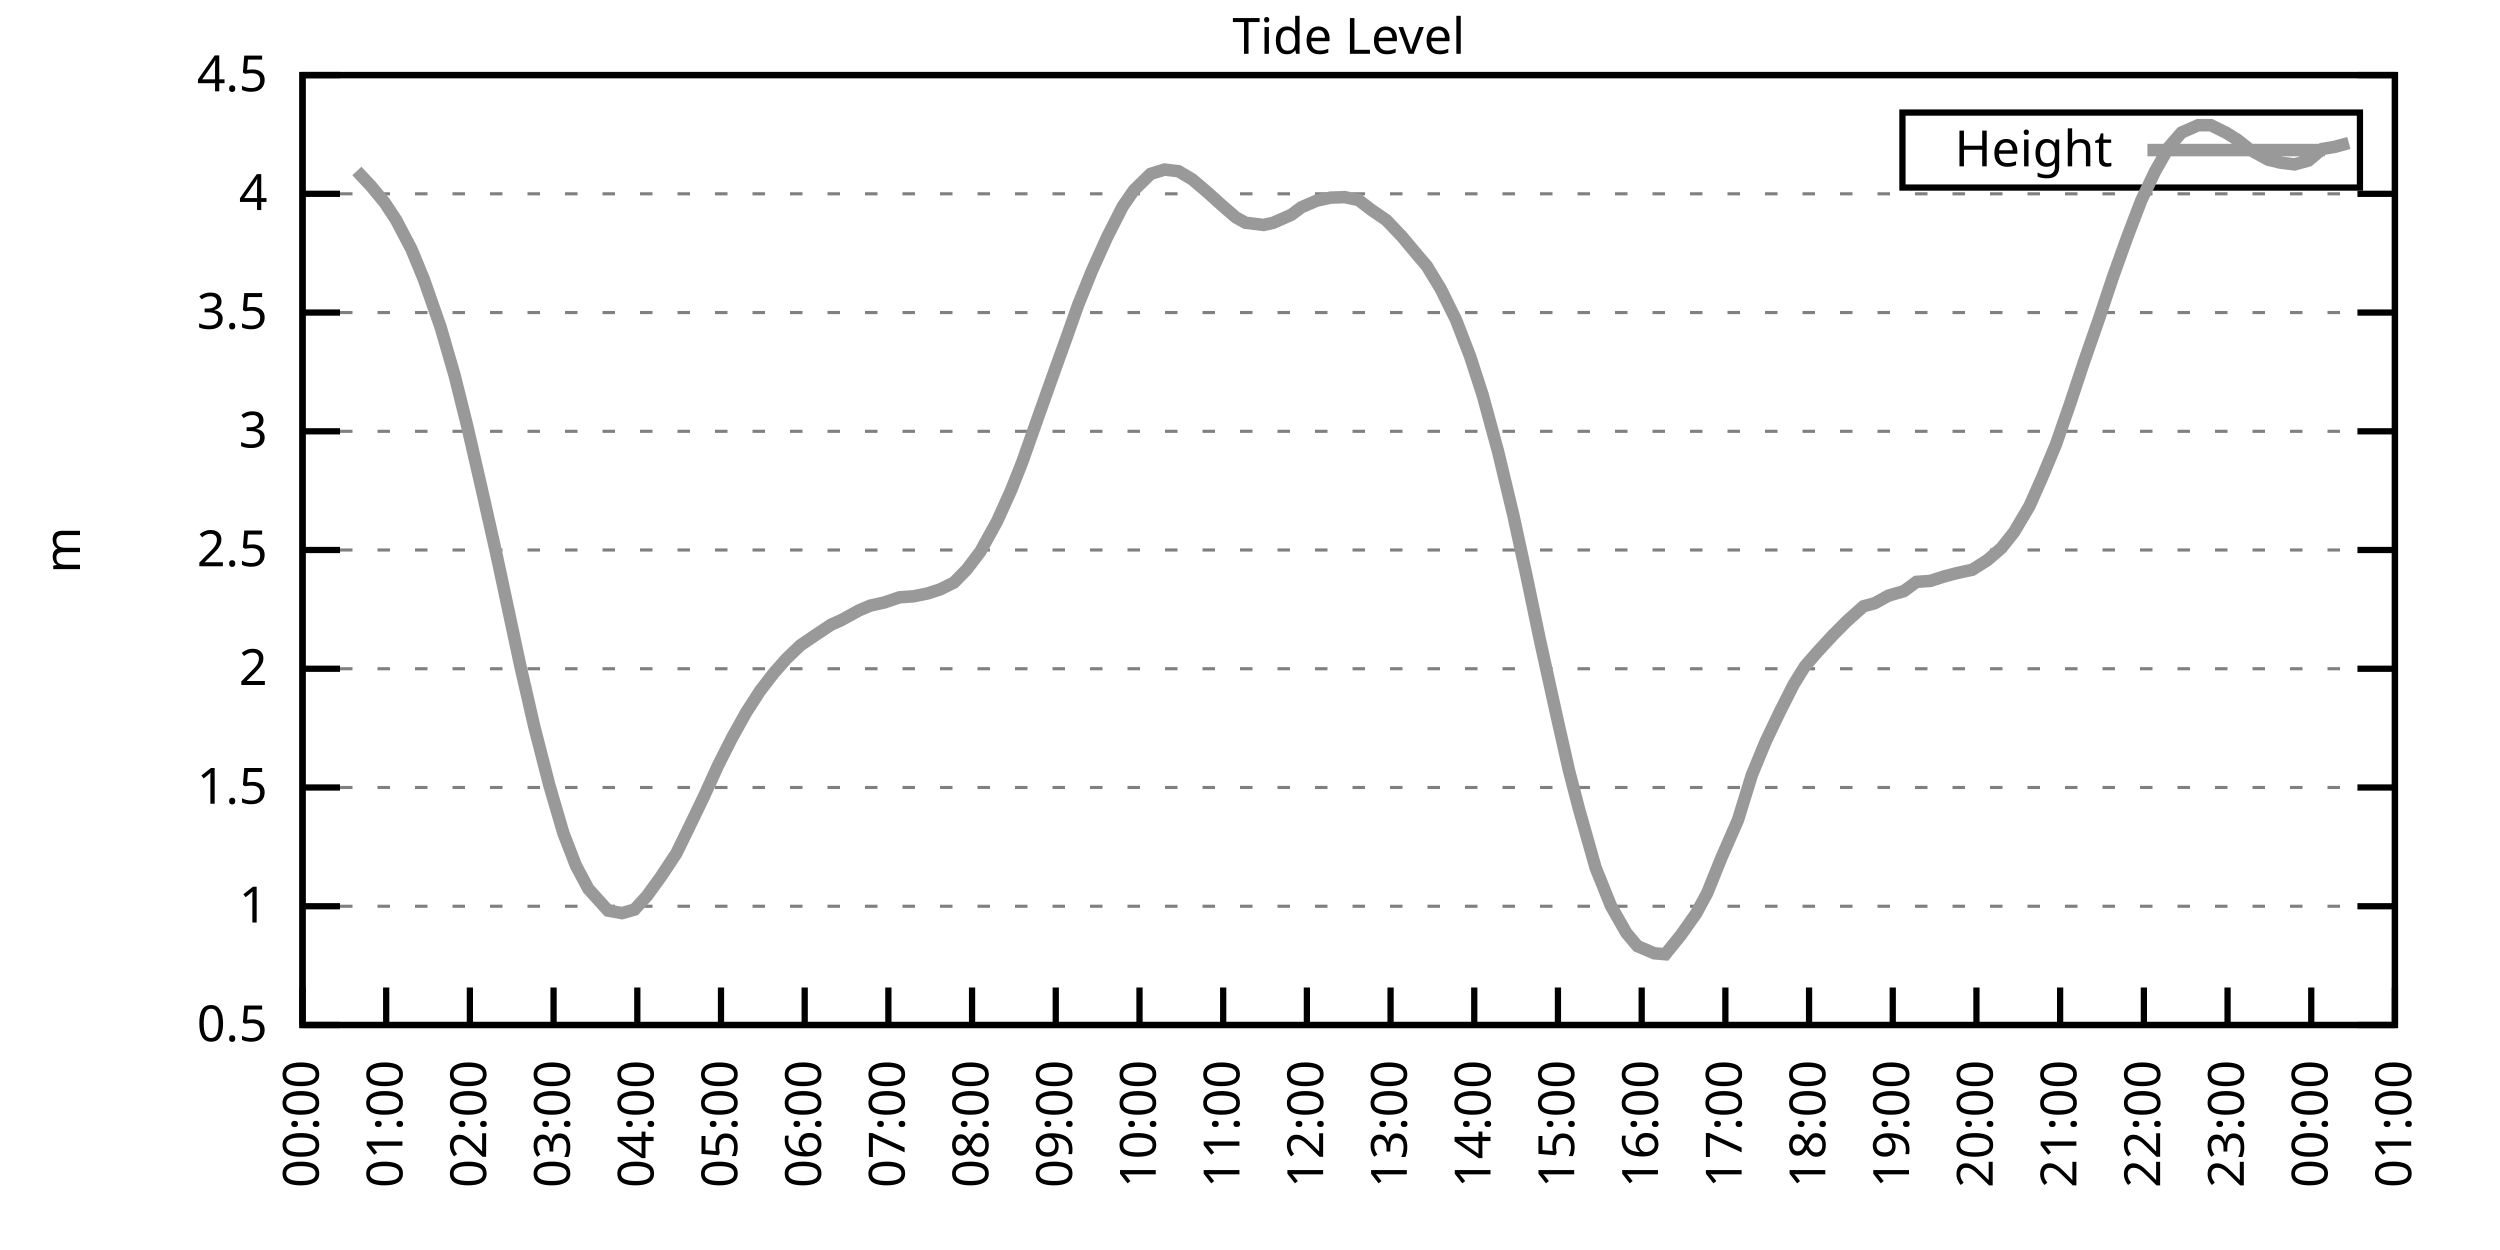
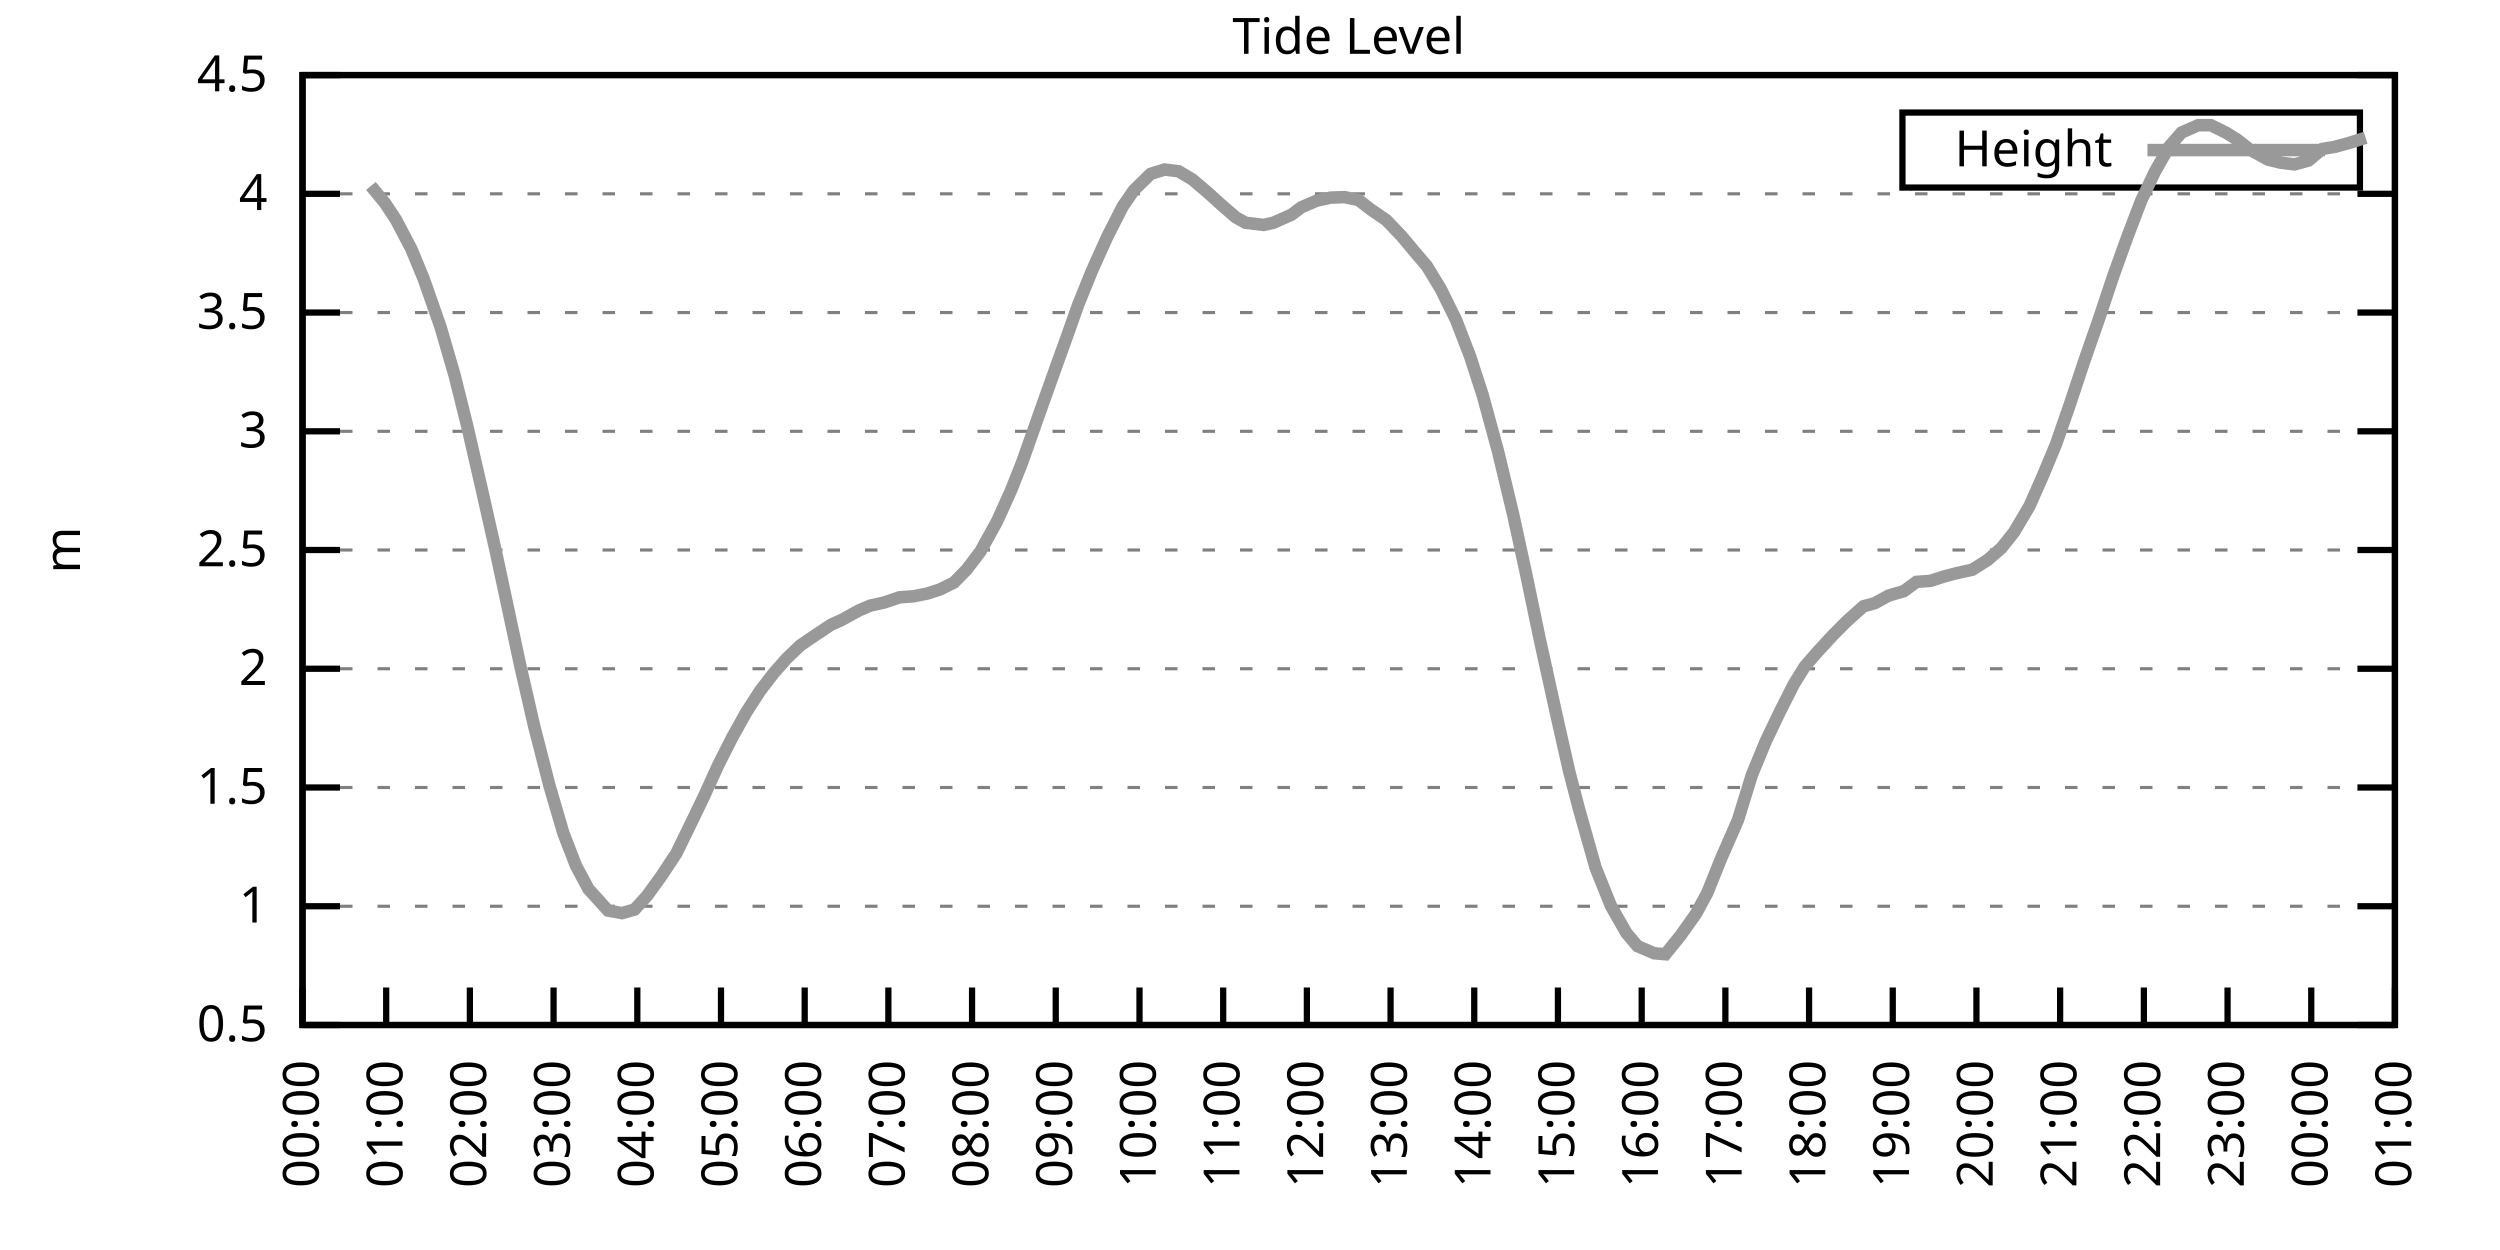
<svg xmlns="http://www.w3.org/2000/svg" xmlns:xlink="http://www.w3.org/1999/xlink" width="400" height="200" viewBox="0 0 400 200">
  <g id="gnuplot_canvas">
    <rect x="0" y="0" width="400" height="200" fill="none" />
    <defs>
      <circle id="gpDot" r="0.5" stroke-width="0.5" stroke="currentColor" />
      <path id="gpPt0" stroke-width="0.333" stroke="currentColor" d="M-1,0 h2 M0,-1 v2" />
      <path id="gpPt1" stroke-width="0.333" stroke="currentColor" d="M-1,-1 L1,1 M1,-1 L-1,1" />
      <path id="gpPt2" stroke-width="0.333" stroke="currentColor" d="M-1,0 L1,0 M0,-1 L0,1 M-1,-1 L1,1 M-1,1 L1,-1" />
      <rect id="gpPt3" stroke-width="0.333" stroke="currentColor" x="-1" y="-1" width="2" height="2" />
      <rect id="gpPt4" stroke-width="0.333" stroke="currentColor" fill="currentColor" x="-1" y="-1" width="2" height="2" />
      <circle id="gpPt5" stroke-width="0.333" stroke="currentColor" cx="0" cy="0" r="1" />
      <use xlink:href="#gpPt5" id="gpPt6" fill="currentColor" stroke="none" />
      <path id="gpPt7" stroke-width="0.333" stroke="currentColor" d="M0,-1.33 L-1.33,0.67 L1.33,0.67 z" />
      <use xlink:href="#gpPt7" id="gpPt8" fill="currentColor" stroke="none" />
      <use xlink:href="#gpPt7" id="gpPt9" stroke="currentColor" transform="rotate(180)" />
      <use xlink:href="#gpPt9" id="gpPt10" fill="currentColor" stroke="none" />
      <use xlink:href="#gpPt3" id="gpPt11" stroke="currentColor" transform="rotate(45)" />
      <use xlink:href="#gpPt11" id="gpPt12" fill="currentColor" stroke="none" />
      <path id="gpPt13" stroke-width="0.333" stroke="currentColor" d="M0,1.330 L1.265,0.411 L0.782,-1.067 L-0.782,-1.076 L-1.265,0.411 z" />
      <use xlink:href="#gpPt13" id="gpPt14" fill="currentColor" stroke="none" />
      <filter id="textbox" filterUnits="objectBoundingBox" x="0" y="0" height="1" width="1">
        <feFlood flood-color="white" flood-opacity="1" result="bgnd" />
        <feComposite in="SourceGraphic" in2="bgnd" operator="atop" />
      </filter>
      <filter id="greybox" filterUnits="objectBoundingBox" x="0" y="0" height="1" width="1">
        <feFlood flood-color="lightgrey" flood-opacity="1" result="grey" />
        <feComposite in="SourceGraphic" in2="grey" operator="atop" />
      </filter>
    </defs>
    <g fill="none" color="white" stroke="currentColor" stroke-width="1.00" stroke-linecap="butt" stroke-linejoin="miter">
</g>
    <g fill="none" color="black" stroke="currentColor" stroke-width="1.00" stroke-linecap="butt" stroke-linejoin="miter">
      <g stroke="none" shape-rendering="crispEdges">
        <polygon fill="rgb(255, 255, 255)" points="48.40,164.00 383.18,164.00 383.18,12.02 48.40,12.02 " />
      </g>
    </g>
    <g fill="none" color="black" stroke="currentColor" stroke-width="1.00" stroke-linecap="butt" stroke-linejoin="miter">
</g>
    <g fill="none" color="black" stroke="black" stroke-width="0.50" stroke-linecap="butt" stroke-linejoin="miter">
</g>
    <g fill="none" color="gray" stroke="currentColor" stroke-width="0.50" stroke-linecap="butt" stroke-linejoin="miter">
      <path stroke="gray" stroke-dasharray="2,4" class="gridline" d="M48.40,164.00 L383.19,164.00  " />
    </g>
    <g fill="none" color="gray" stroke="gray" stroke-width="1.00" stroke-linecap="butt" stroke-linejoin="miter">
</g>
    <g fill="none" color="black" stroke="currentColor" stroke-width="1.00" stroke-linecap="butt" stroke-linejoin="miter">
      <path stroke="black" d="M48.40,164.00 L54.40,164.00 M383.19,164.00 L377.19,164.00  " />
      <g transform="translate(42.80,166.60)" stroke="none" fill="black" font-family="Sans" font-size="8.00" text-anchor="end">
        <text>
          <tspan font-family="Sans"> 0.5</tspan>
        </text>
      </g>
    </g>
    <g fill="none" color="black" stroke="currentColor" stroke-width="1.00" stroke-linecap="butt" stroke-linejoin="miter">
</g>
    <g fill="none" color="black" stroke="black" stroke-width="0.50" stroke-linecap="butt" stroke-linejoin="miter">
</g>
    <g fill="none" color="gray" stroke="currentColor" stroke-width="0.50" stroke-linecap="butt" stroke-linejoin="miter">
      <path stroke="gray" stroke-dasharray="2,4" class="gridline" d="M48.40,145.00 L383.19,145.00  " />
    </g>
    <g fill="none" color="gray" stroke="gray" stroke-width="1.00" stroke-linecap="butt" stroke-linejoin="miter">
</g>
    <g fill="none" color="black" stroke="currentColor" stroke-width="1.00" stroke-linecap="butt" stroke-linejoin="miter">
      <path stroke="black" d="M48.40,145.00 L54.40,145.00 M383.19,145.00 L377.19,145.00  " />
      <g transform="translate(42.80,147.60)" stroke="none" fill="black" font-family="Sans" font-size="8.00" text-anchor="end">
        <text>
          <tspan font-family="Sans"> 1</tspan>
        </text>
      </g>
    </g>
    <g fill="none" color="black" stroke="currentColor" stroke-width="1.00" stroke-linecap="butt" stroke-linejoin="miter">
</g>
    <g fill="none" color="black" stroke="black" stroke-width="0.50" stroke-linecap="butt" stroke-linejoin="miter">
</g>
    <g fill="none" color="gray" stroke="currentColor" stroke-width="0.50" stroke-linecap="butt" stroke-linejoin="miter">
      <path stroke="gray" stroke-dasharray="2,4" class="gridline" d="M48.40,126.00 L383.19,126.00  " />
    </g>
    <g fill="none" color="gray" stroke="gray" stroke-width="1.00" stroke-linecap="butt" stroke-linejoin="miter">
</g>
    <g fill="none" color="black" stroke="currentColor" stroke-width="1.00" stroke-linecap="butt" stroke-linejoin="miter">
      <path stroke="black" d="M48.40,126.00 L54.40,126.00 M383.19,126.00 L377.19,126.00  " />
      <g transform="translate(42.80,128.60)" stroke="none" fill="black" font-family="Sans" font-size="8.00" text-anchor="end">
        <text>
          <tspan font-family="Sans"> 1.5</tspan>
        </text>
      </g>
    </g>
    <g fill="none" color="black" stroke="currentColor" stroke-width="1.00" stroke-linecap="butt" stroke-linejoin="miter">
</g>
    <g fill="none" color="black" stroke="black" stroke-width="0.50" stroke-linecap="butt" stroke-linejoin="miter">
</g>
    <g fill="none" color="gray" stroke="currentColor" stroke-width="0.50" stroke-linecap="butt" stroke-linejoin="miter">
      <path stroke="gray" stroke-dasharray="2,4" class="gridline" d="M48.40,107.00 L383.19,107.00  " />
    </g>
    <g fill="none" color="gray" stroke="gray" stroke-width="1.00" stroke-linecap="butt" stroke-linejoin="miter">
</g>
    <g fill="none" color="black" stroke="currentColor" stroke-width="1.00" stroke-linecap="butt" stroke-linejoin="miter">
      <path stroke="black" d="M48.40,107.00 L54.40,107.00 M383.19,107.00 L377.19,107.00  " />
      <g transform="translate(42.80,109.60)" stroke="none" fill="black" font-family="Sans" font-size="8.00" text-anchor="end">
        <text>
          <tspan font-family="Sans"> 2</tspan>
        </text>
      </g>
    </g>
    <g fill="none" color="black" stroke="currentColor" stroke-width="1.00" stroke-linecap="butt" stroke-linejoin="miter">
</g>
    <g fill="none" color="black" stroke="black" stroke-width="0.50" stroke-linecap="butt" stroke-linejoin="miter">
</g>
    <g fill="none" color="gray" stroke="currentColor" stroke-width="0.50" stroke-linecap="butt" stroke-linejoin="miter">
      <path stroke="gray" stroke-dasharray="2,4" class="gridline" d="M48.40,88.00 L383.19,88.00  " />
    </g>
    <g fill="none" color="gray" stroke="gray" stroke-width="1.00" stroke-linecap="butt" stroke-linejoin="miter">
</g>
    <g fill="none" color="black" stroke="currentColor" stroke-width="1.00" stroke-linecap="butt" stroke-linejoin="miter">
      <path stroke="black" d="M48.40,88.00 L54.40,88.00 M383.19,88.00 L377.19,88.00  " />
      <g transform="translate(42.80,90.60)" stroke="none" fill="black" font-family="Sans" font-size="8.00" text-anchor="end">
        <text>
          <tspan font-family="Sans"> 2.5</tspan>
        </text>
      </g>
    </g>
    <g fill="none" color="black" stroke="currentColor" stroke-width="1.00" stroke-linecap="butt" stroke-linejoin="miter">
</g>
    <g fill="none" color="black" stroke="black" stroke-width="0.50" stroke-linecap="butt" stroke-linejoin="miter">
</g>
    <g fill="none" color="gray" stroke="currentColor" stroke-width="0.50" stroke-linecap="butt" stroke-linejoin="miter">
      <path stroke="gray" stroke-dasharray="2,4" class="gridline" d="M48.40,69.01 L383.19,69.01  " />
    </g>
    <g fill="none" color="gray" stroke="gray" stroke-width="1.00" stroke-linecap="butt" stroke-linejoin="miter">
</g>
    <g fill="none" color="black" stroke="currentColor" stroke-width="1.00" stroke-linecap="butt" stroke-linejoin="miter">
      <path stroke="black" d="M48.40,69.01 L54.40,69.01 M383.19,69.01 L377.19,69.01  " />
      <g transform="translate(42.80,71.61)" stroke="none" fill="black" font-family="Sans" font-size="8.00" text-anchor="end">
        <text>
          <tspan font-family="Sans"> 3</tspan>
        </text>
      </g>
    </g>
    <g fill="none" color="black" stroke="currentColor" stroke-width="1.00" stroke-linecap="butt" stroke-linejoin="miter">
</g>
    <g fill="none" color="black" stroke="black" stroke-width="0.50" stroke-linecap="butt" stroke-linejoin="miter">
</g>
    <g fill="none" color="gray" stroke="currentColor" stroke-width="0.50" stroke-linecap="butt" stroke-linejoin="miter">
      <path stroke="gray" stroke-dasharray="2,4" class="gridline" d="M48.40,50.01 L383.19,50.01  " />
    </g>
    <g fill="none" color="gray" stroke="gray" stroke-width="1.00" stroke-linecap="butt" stroke-linejoin="miter">
</g>
    <g fill="none" color="black" stroke="currentColor" stroke-width="1.00" stroke-linecap="butt" stroke-linejoin="miter">
      <path stroke="black" d="M48.40,50.01 L54.40,50.01 M383.19,50.01 L377.19,50.01  " />
      <g transform="translate(42.80,52.61)" stroke="none" fill="black" font-family="Sans" font-size="8.00" text-anchor="end">
        <text>
          <tspan font-family="Sans"> 3.5</tspan>
        </text>
      </g>
    </g>
    <g fill="none" color="black" stroke="currentColor" stroke-width="1.00" stroke-linecap="butt" stroke-linejoin="miter">
</g>
    <g fill="none" color="black" stroke="black" stroke-width="0.50" stroke-linecap="butt" stroke-linejoin="miter">
</g>
    <g fill="none" color="gray" stroke="currentColor" stroke-width="0.50" stroke-linecap="butt" stroke-linejoin="miter">
      <path stroke="gray" stroke-dasharray="2,4" class="gridline" d="M48.40,31.01 L383.19,31.01  " />
    </g>
    <g fill="none" color="gray" stroke="gray" stroke-width="1.00" stroke-linecap="butt" stroke-linejoin="miter">
</g>
    <g fill="none" color="black" stroke="currentColor" stroke-width="1.00" stroke-linecap="butt" stroke-linejoin="miter">
      <path stroke="black" d="M48.40,31.01 L54.40,31.01 M383.19,31.01 L377.19,31.01  " />
      <g transform="translate(42.80,33.61)" stroke="none" fill="black" font-family="Sans" font-size="8.00" text-anchor="end">
        <text>
          <tspan font-family="Sans"> 4</tspan>
        </text>
      </g>
    </g>
    <g fill="none" color="black" stroke="currentColor" stroke-width="1.00" stroke-linecap="butt" stroke-linejoin="miter">
</g>
    <g fill="none" color="black" stroke="black" stroke-width="0.50" stroke-linecap="butt" stroke-linejoin="miter">
</g>
    <g fill="none" color="gray" stroke="currentColor" stroke-width="0.50" stroke-linecap="butt" stroke-linejoin="miter">
      <path stroke="gray" stroke-dasharray="2,4" class="gridline" d="M48.40,12.01 L383.19,12.01  " />
    </g>
    <g fill="none" color="gray" stroke="gray" stroke-width="1.00" stroke-linecap="butt" stroke-linejoin="miter">
</g>
    <g fill="none" color="black" stroke="currentColor" stroke-width="1.00" stroke-linecap="butt" stroke-linejoin="miter">
      <path stroke="black" d="M48.40,12.01 L54.40,12.01 M383.19,12.01 L377.19,12.01  " />
      <g transform="translate(42.80,14.61)" stroke="none" fill="black" font-family="Sans" font-size="8.00" text-anchor="end">
        <text>
          <tspan font-family="Sans"> 4.5</tspan>
        </text>
      </g>
    </g>
    <g fill="none" color="black" stroke="currentColor" stroke-width="1.00" stroke-linecap="butt" stroke-linejoin="miter">
      <path stroke="black" d="M48.40,164.00 L48.40,158.00  " />
      <g transform="translate(51.00,169.60) rotate(270.00)" stroke="none" fill="black" font-family="Sans" font-size="8.00" text-anchor="end">
        <text>
          <tspan font-family="Sans">00:00</tspan>
        </text>
      </g>
    </g>
    <g fill="none" color="black" stroke="currentColor" stroke-width="1.00" stroke-linecap="butt" stroke-linejoin="miter">
      <path stroke="black" d="M61.79,164.00 L61.79,158.00  " />
      <g transform="translate(64.39,169.60) rotate(270.00)" stroke="none" fill="black" font-family="Sans" font-size="8.00" text-anchor="end">
        <text>
          <tspan font-family="Sans">01:00</tspan>
        </text>
      </g>
    </g>
    <g fill="none" color="black" stroke="currentColor" stroke-width="1.00" stroke-linecap="butt" stroke-linejoin="miter">
      <path stroke="black" d="M75.18,164.00 L75.18,158.00  " />
      <g transform="translate(77.78,169.60) rotate(270.00)" stroke="none" fill="black" font-family="Sans" font-size="8.00" text-anchor="end">
        <text>
          <tspan font-family="Sans">02:00</tspan>
        </text>
      </g>
    </g>
    <g fill="none" color="black" stroke="currentColor" stroke-width="1.00" stroke-linecap="butt" stroke-linejoin="miter">
      <path stroke="black" d="M88.57,164.00 L88.57,158.00  " />
      <g transform="translate(91.17,169.60) rotate(270.00)" stroke="none" fill="black" font-family="Sans" font-size="8.00" text-anchor="end">
        <text>
          <tspan font-family="Sans">03:00</tspan>
        </text>
      </g>
    </g>
    <g fill="none" color="black" stroke="currentColor" stroke-width="1.00" stroke-linecap="butt" stroke-linejoin="miter">
      <path stroke="black" d="M101.97,164.00 L101.97,158.00  " />
      <g transform="translate(104.57,169.60) rotate(270.00)" stroke="none" fill="black" font-family="Sans" font-size="8.00" text-anchor="end">
        <text>
          <tspan font-family="Sans">04:00</tspan>
        </text>
      </g>
    </g>
    <g fill="none" color="black" stroke="currentColor" stroke-width="1.00" stroke-linecap="butt" stroke-linejoin="miter">
      <path stroke="black" d="M115.36,164.00 L115.36,158.00  " />
      <g transform="translate(117.96,169.60) rotate(270.00)" stroke="none" fill="black" font-family="Sans" font-size="8.00" text-anchor="end">
        <text>
          <tspan font-family="Sans">05:00</tspan>
        </text>
      </g>
    </g>
    <g fill="none" color="black" stroke="currentColor" stroke-width="1.00" stroke-linecap="butt" stroke-linejoin="miter">
      <path stroke="black" d="M128.75,164.00 L128.75,158.00  " />
      <g transform="translate(131.35,169.60) rotate(270.00)" stroke="none" fill="black" font-family="Sans" font-size="8.00" text-anchor="end">
        <text>
          <tspan font-family="Sans">06:00</tspan>
        </text>
      </g>
    </g>
    <g fill="none" color="black" stroke="currentColor" stroke-width="1.00" stroke-linecap="butt" stroke-linejoin="miter">
      <path stroke="black" d="M142.14,164.00 L142.14,158.00  " />
      <g transform="translate(144.74,169.60) rotate(270.00)" stroke="none" fill="black" font-family="Sans" font-size="8.00" text-anchor="end">
        <text>
          <tspan font-family="Sans">07:00</tspan>
        </text>
      </g>
    </g>
    <g fill="none" color="black" stroke="currentColor" stroke-width="1.00" stroke-linecap="butt" stroke-linejoin="miter">
      <path stroke="black" d="M155.53,164.00 L155.53,158.00  " />
      <g transform="translate(158.13,169.60) rotate(270.00)" stroke="none" fill="black" font-family="Sans" font-size="8.00" text-anchor="end">
        <text>
          <tspan font-family="Sans">08:00</tspan>
        </text>
      </g>
    </g>
    <g fill="none" color="black" stroke="currentColor" stroke-width="1.00" stroke-linecap="butt" stroke-linejoin="miter">
      <path stroke="black" d="M168.92,164.00 L168.92,158.00  " />
      <g transform="translate(171.52,169.60) rotate(270.00)" stroke="none" fill="black" font-family="Sans" font-size="8.00" text-anchor="end">
        <text>
          <tspan font-family="Sans">09:00</tspan>
        </text>
      </g>
    </g>
    <g fill="none" color="black" stroke="currentColor" stroke-width="1.00" stroke-linecap="butt" stroke-linejoin="miter">
      <path stroke="black" d="M182.32,164.00 L182.32,158.00  " />
      <g transform="translate(184.92,169.60) rotate(270.00)" stroke="none" fill="black" font-family="Sans" font-size="8.00" text-anchor="end">
        <text>
          <tspan font-family="Sans">10:00</tspan>
        </text>
      </g>
    </g>
    <g fill="none" color="black" stroke="currentColor" stroke-width="1.00" stroke-linecap="butt" stroke-linejoin="miter">
      <path stroke="black" d="M195.71,164.00 L195.71,158.00  " />
      <g transform="translate(198.31,169.60) rotate(270.00)" stroke="none" fill="black" font-family="Sans" font-size="8.00" text-anchor="end">
        <text>
          <tspan font-family="Sans">11:00</tspan>
        </text>
      </g>
    </g>
    <g fill="none" color="black" stroke="currentColor" stroke-width="1.00" stroke-linecap="butt" stroke-linejoin="miter">
      <path stroke="black" d="M209.10,164.00 L209.10,158.00  " />
      <g transform="translate(211.70,169.60) rotate(270.00)" stroke="none" fill="black" font-family="Sans" font-size="8.00" text-anchor="end">
        <text>
          <tspan font-family="Sans">12:00</tspan>
        </text>
      </g>
    </g>
    <g fill="none" color="black" stroke="currentColor" stroke-width="1.00" stroke-linecap="butt" stroke-linejoin="miter">
      <path stroke="black" d="M222.49,164.00 L222.49,158.00  " />
      <g transform="translate(225.09,169.60) rotate(270.00)" stroke="none" fill="black" font-family="Sans" font-size="8.00" text-anchor="end">
        <text>
          <tspan font-family="Sans">13:00</tspan>
        </text>
      </g>
    </g>
    <g fill="none" color="black" stroke="currentColor" stroke-width="1.00" stroke-linecap="butt" stroke-linejoin="miter">
      <path stroke="black" d="M235.88,164.00 L235.88,158.00  " />
      <g transform="translate(238.48,169.60) rotate(270.00)" stroke="none" fill="black" font-family="Sans" font-size="8.00" text-anchor="end">
        <text>
          <tspan font-family="Sans">14:00</tspan>
        </text>
      </g>
    </g>
    <g fill="none" color="black" stroke="currentColor" stroke-width="1.00" stroke-linecap="butt" stroke-linejoin="miter">
      <path stroke="black" d="M249.27,164.00 L249.27,158.00  " />
      <g transform="translate(251.87,169.60) rotate(270.00)" stroke="none" fill="black" font-family="Sans" font-size="8.00" text-anchor="end">
        <text>
          <tspan font-family="Sans">15:00</tspan>
        </text>
      </g>
    </g>
    <g fill="none" color="black" stroke="currentColor" stroke-width="1.00" stroke-linecap="butt" stroke-linejoin="miter">
      <path stroke="black" d="M262.67,164.00 L262.67,158.00  " />
      <g transform="translate(265.27,169.60) rotate(270.00)" stroke="none" fill="black" font-family="Sans" font-size="8.00" text-anchor="end">
        <text>
          <tspan font-family="Sans">16:00</tspan>
        </text>
      </g>
    </g>
    <g fill="none" color="black" stroke="currentColor" stroke-width="1.00" stroke-linecap="butt" stroke-linejoin="miter">
      <path stroke="black" d="M276.06,164.00 L276.06,158.00  " />
      <g transform="translate(278.66,169.60) rotate(270.00)" stroke="none" fill="black" font-family="Sans" font-size="8.00" text-anchor="end">
        <text>
          <tspan font-family="Sans">17:00</tspan>
        </text>
      </g>
    </g>
    <g fill="none" color="black" stroke="currentColor" stroke-width="1.00" stroke-linecap="butt" stroke-linejoin="miter">
      <path stroke="black" d="M289.45,164.00 L289.45,158.00  " />
      <g transform="translate(292.05,169.60) rotate(270.00)" stroke="none" fill="black" font-family="Sans" font-size="8.00" text-anchor="end">
        <text>
          <tspan font-family="Sans">18:00</tspan>
        </text>
      </g>
    </g>
    <g fill="none" color="black" stroke="currentColor" stroke-width="1.00" stroke-linecap="butt" stroke-linejoin="miter">
      <path stroke="black" d="M302.84,164.00 L302.84,158.00  " />
      <g transform="translate(305.44,169.60) rotate(270.00)" stroke="none" fill="black" font-family="Sans" font-size="8.00" text-anchor="end">
        <text>
          <tspan font-family="Sans">19:00</tspan>
        </text>
      </g>
    </g>
    <g fill="none" color="black" stroke="currentColor" stroke-width="1.00" stroke-linecap="butt" stroke-linejoin="miter">
      <path stroke="black" d="M316.23,164.00 L316.23,158.00  " />
      <g transform="translate(318.83,169.60) rotate(270.00)" stroke="none" fill="black" font-family="Sans" font-size="8.00" text-anchor="end">
        <text>
          <tspan font-family="Sans">20:00</tspan>
        </text>
      </g>
    </g>
    <g fill="none" color="black" stroke="currentColor" stroke-width="1.00" stroke-linecap="butt" stroke-linejoin="miter">
      <path stroke="black" d="M329.62,164.00 L329.62,158.00  " />
      <g transform="translate(332.22,169.60) rotate(270.00)" stroke="none" fill="black" font-family="Sans" font-size="8.00" text-anchor="end">
        <text>
          <tspan font-family="Sans">21:00</tspan>
        </text>
      </g>
    </g>
    <g fill="none" color="black" stroke="currentColor" stroke-width="1.00" stroke-linecap="butt" stroke-linejoin="miter">
      <path stroke="black" d="M343.02,164.00 L343.02,158.00  " />
      <g transform="translate(345.62,169.60) rotate(270.00)" stroke="none" fill="black" font-family="Sans" font-size="8.00" text-anchor="end">
        <text>
          <tspan font-family="Sans">22:00</tspan>
        </text>
      </g>
    </g>
    <g fill="none" color="black" stroke="currentColor" stroke-width="1.00" stroke-linecap="butt" stroke-linejoin="miter">
      <path stroke="black" d="M356.41,164.00 L356.41,158.00  " />
      <g transform="translate(359.01,169.60) rotate(270.00)" stroke="none" fill="black" font-family="Sans" font-size="8.00" text-anchor="end">
        <text>
          <tspan font-family="Sans">23:00</tspan>
        </text>
      </g>
    </g>
    <g fill="none" color="black" stroke="currentColor" stroke-width="1.00" stroke-linecap="butt" stroke-linejoin="miter">
      <path stroke="black" d="M369.80,164.00 L369.80,158.00  " />
      <g transform="translate(372.40,169.60) rotate(270.00)" stroke="none" fill="black" font-family="Sans" font-size="8.00" text-anchor="end">
        <text>
          <tspan font-family="Sans">00:00</tspan>
        </text>
      </g>
    </g>
    <g fill="none" color="black" stroke="currentColor" stroke-width="1.00" stroke-linecap="butt" stroke-linejoin="miter">
      <path stroke="black" d="M383.19,164.00 L383.19,158.00  " />
      <g transform="translate(385.79,169.60) rotate(270.00)" stroke="none" fill="black" font-family="Sans" font-size="8.00" text-anchor="end">
        <text>
          <tspan font-family="Sans">01:00</tspan>
        </text>
      </g>
    </g>
    <g fill="none" color="black" stroke="currentColor" stroke-width="1.00" stroke-linecap="butt" stroke-linejoin="miter">
</g>
    <g fill="none" color="black" stroke="currentColor" stroke-width="1.00" stroke-linecap="butt" stroke-linejoin="miter">
      <path stroke="black" d="M48.40,12.01 L48.40,164.00 L383.19,164.00 L383.19,12.01 L48.40,12.01 Z  " />
    </g>
    <g fill="none" color="black" stroke="currentColor" stroke-width="1.00" stroke-linecap="butt" stroke-linejoin="miter">
</g>
    <g fill="none" color="black" stroke="currentColor" stroke-width="1.00" stroke-linecap="butt" stroke-linejoin="miter">
      <path stroke="black" d="M304.39,30.01 L304.39,18.01 L377.59,18.01 L377.59,30.01 L304.39,30.01 Z  " />
    </g>
    <g id="Tide_level_plot_1">
      <g fill="none" color="white" stroke="black" stroke-width="2.00" stroke-linecap="butt" stroke-linejoin="miter">
</g>
      <g fill="none" color="black" stroke="currentColor" stroke-width="2.00" stroke-linecap="butt" stroke-linejoin="miter">
        <g transform="translate(337.99,26.61)" stroke="none" fill="black" font-family="Sans" font-size="8.00" text-anchor="end">
          <text>
            <tspan font-family="Sans">Height</tspan>
          </text>
        </g>
      </g>
      <g fill="none" color="black" stroke="currentColor" stroke-width="2.00" stroke-linecap="butt" stroke-linejoin="miter">
-         <path stroke="rgb(153, 153, 153)" d="M343.59,24.01 L371.99,24.01 M57.10,27.36 L59.34,29.75 L61.57,32.45 L63.35,35.15 L65.81,39.82 L67.82,44.69   L70.50,52.36 L72.73,60.04 L74.74,68.09 L76.97,77.78 L79.42,88.65 L81.21,97.01 L83.22,106.40 L85.45,116.12   L87.91,125.70 L90.14,133.30 L92.15,138.50 L94.15,142.23 L97.28,145.69 L99.51,146.10 L101.52,145.53 L103.53,143.33   L105.76,140.25 L108.22,136.53 L110.67,131.51 L112.68,127.33 L114.91,122.43 L117.14,118.02 L119.38,114.00 L121.61,110.54   L123.84,107.65 L125.85,105.37 L128.08,103.24 L130.54,101.57 L132.99,99.94 L134.55,99.25 L137.45,97.66 L139.24,96.90   L141.47,96.40 L143.93,95.57 L146.16,95.41 L148.39,94.96 L150.40,94.31 L152.63,93.21 L154.64,91.16 L156.87,88.23   L159.55,83.37 L161.78,78.43 L163.57,73.91 L166.25,66.31 L168.70,59.43 L170.71,53.85 L172.50,48.79 L174.73,43.28   L177.18,37.85 L179.64,33.02 L181.42,30.44 L184.10,27.82 L186.33,27.13 L188.57,27.40 L190.80,28.73 L193.25,30.82   L195.48,32.83 L197.72,34.77 L199.28,35.64 L202.18,35.99 L203.74,35.64 L206.64,34.35 L208.21,33.17 L210.66,32.11   L212.89,31.62 L215.13,31.54 L217.36,32.00 L219.37,33.55 L221.82,35.23 L224.28,37.81 L226.73,40.74 L228.29,42.56   L230.53,46.25 L232.98,51.22 L235.21,57.00 L237.22,63.19 L239.68,72.20 L242.13,82.42 L244.14,91.65 L246.37,102.33   L249.05,114.49 L251.06,123.38 L252.62,129.38 L255.30,138.85 L257.76,144.96 L260.21,149.26 L262.00,151.38 L264.67,152.52   L266.46,152.68 L268.92,149.64 L271.37,146.18 L273.16,142.87 L275.39,137.33 L278.07,131.21 L280.30,123.99 L282.53,118.59   L284.76,113.92 L286.99,109.51 L288.78,106.62 L290.79,104.31 L293.24,101.65 L295.48,99.40 L298.15,97.01 L299.94,96.52   L302.17,95.30 L304.63,94.58 L306.63,93.10 L308.87,92.94 L311.10,92.22 L313.11,91.69 L315.56,91.16 L318.02,89.60   L320.25,87.66 L322.26,85.12 L324.71,80.98 L326.72,76.45 L328.95,71.10 L331.19,64.67 L333.42,57.95 L335.87,50.92   L338.10,44.23 L340.34,38.00 L342.57,32.15 L344.80,27.44 L347.03,23.52 L349.04,21.21 L351.72,20.03 L353.73,20.03   L356.18,21.24 L357.97,22.35 L359.98,23.94 L362.88,25.54 L364.89,26.03 L367.12,26.30 L369.35,25.69 L371.58,23.83   L373.59,23.49 L375.82,22.88  " />
+         <path stroke="rgb(153, 153, 153)" d="M343.59,24.01 L371.99,24.01 M59.34,29.75 L61.57,32.45 L63.35,35.15 L65.81,39.82 L67.82,44.69 L70.50,52.36   L72.73,60.04 L74.74,68.09 L76.97,77.78 L79.42,88.65 L81.21,97.01 L83.22,106.40 L85.45,116.12 L87.91,125.70   L90.14,133.30 L92.15,138.50 L94.15,142.23 L97.28,145.69 L99.51,146.10 L101.52,145.53 L103.53,143.33 L105.76,140.25   L108.22,136.53 L110.67,131.51 L112.68,127.33 L114.91,122.43 L117.14,118.02 L119.38,114.00 L121.61,110.54 L123.84,107.65   L125.85,105.37 L128.08,103.24 L130.54,101.57 L132.99,99.94 L134.55,99.25 L137.45,97.66 L139.24,96.90 L141.47,96.40   L143.93,95.57 L146.16,95.41 L148.39,94.96 L150.40,94.31 L152.63,93.21 L154.64,91.16 L156.87,88.23 L159.55,83.37   L161.78,78.43 L163.57,73.91 L166.25,66.31 L168.70,59.43 L170.71,53.85 L172.50,48.79 L174.73,43.28 L177.18,37.85   L179.64,33.02 L181.42,30.44 L184.10,27.82 L186.33,27.13 L188.57,27.40 L190.80,28.73 L193.25,30.82 L195.48,32.83   L197.72,34.77 L199.28,35.64 L202.18,35.99 L203.74,35.64 L206.64,34.35 L208.21,33.17 L210.66,32.11 L212.89,31.62   L215.13,31.54 L217.36,32.00 L219.37,33.55 L221.82,35.23 L224.28,37.81 L226.73,40.74 L228.29,42.56 L230.53,46.25   L232.98,51.22 L235.21,57.00 L237.22,63.19 L239.68,72.20 L242.13,82.42 L244.14,91.65 L246.37,102.33 L249.05,114.49   L251.06,123.38 L252.62,129.38 L255.30,138.85 L257.76,144.96 L260.21,149.26 L262.00,151.38 L264.67,152.52 L266.46,152.68   L268.92,149.64 L271.37,146.18 L273.16,142.87 L275.39,137.33 L278.07,131.21 L280.30,123.99 L282.53,118.59 L284.76,113.92   L286.99,109.51 L288.78,106.62 L290.79,104.31 L293.24,101.65 L295.48,99.40 L298.15,97.01 L299.94,96.52 L302.17,95.30   L304.63,94.58 L306.63,93.10 L308.87,92.94 L311.10,92.22 L313.11,91.69 L315.56,91.16 L318.02,89.60 L320.25,87.66   L322.26,85.12 L324.71,80.98 L326.72,76.45 L328.95,71.10 L331.19,64.67 L333.42,57.95 L335.87,50.92 L338.10,44.23   L340.34,38.00 L342.57,32.15 L344.80,27.44 L347.03,23.52 L349.04,21.21 L351.72,20.03 L353.73,20.03 L356.18,21.24   L357.97,22.35 L359.98,23.94 L362.88,25.54 L364.89,26.03 L367.12,26.30 L369.35,25.69 L371.58,23.83 L373.59,23.49   L375.82,22.88 L378.50,22.04  " />
      </g>
    </g>
    <g fill="none" color="black" stroke="currentColor" stroke-width="2.00" stroke-linecap="butt" stroke-linejoin="miter">
</g>
    <g fill="none" color="black" stroke="black" stroke-width="1.00" stroke-linecap="butt" stroke-linejoin="miter">
</g>
    <g fill="none" color="black" stroke="currentColor" stroke-width="1.00" stroke-linecap="butt" stroke-linejoin="miter">
      <path stroke="black" d="M48.40,12.01 L48.40,164.00 L383.19,164.00 L383.19,12.01 L48.40,12.01 Z  " />
      <g transform="translate(12.80,88.01) rotate(270.00)" stroke="none" fill="black" font-family="Sans" font-size="8.00" text-anchor="middle">
        <text>
          <tspan font-family="Sans">m</tspan>
        </text>
      </g>
    </g>
    <g fill="none" color="black" stroke="currentColor" stroke-width="1.00" stroke-linecap="butt" stroke-linejoin="miter">
</g>
    <g fill="none" color="black" stroke="currentColor" stroke-width="1.00" stroke-linecap="butt" stroke-linejoin="miter">
      <g transform="translate(215.79,8.61)" stroke="none" fill="black" font-family="Sans" font-size="8.00" text-anchor="middle">
        <text>
          <tspan font-family="Sans">Tide Level</tspan>
        </text>
      </g>
    </g>
    <g fill="none" color="black" stroke="currentColor" stroke-width="1.00" stroke-linecap="butt" stroke-linejoin="miter">
</g>
  </g>
</svg>
